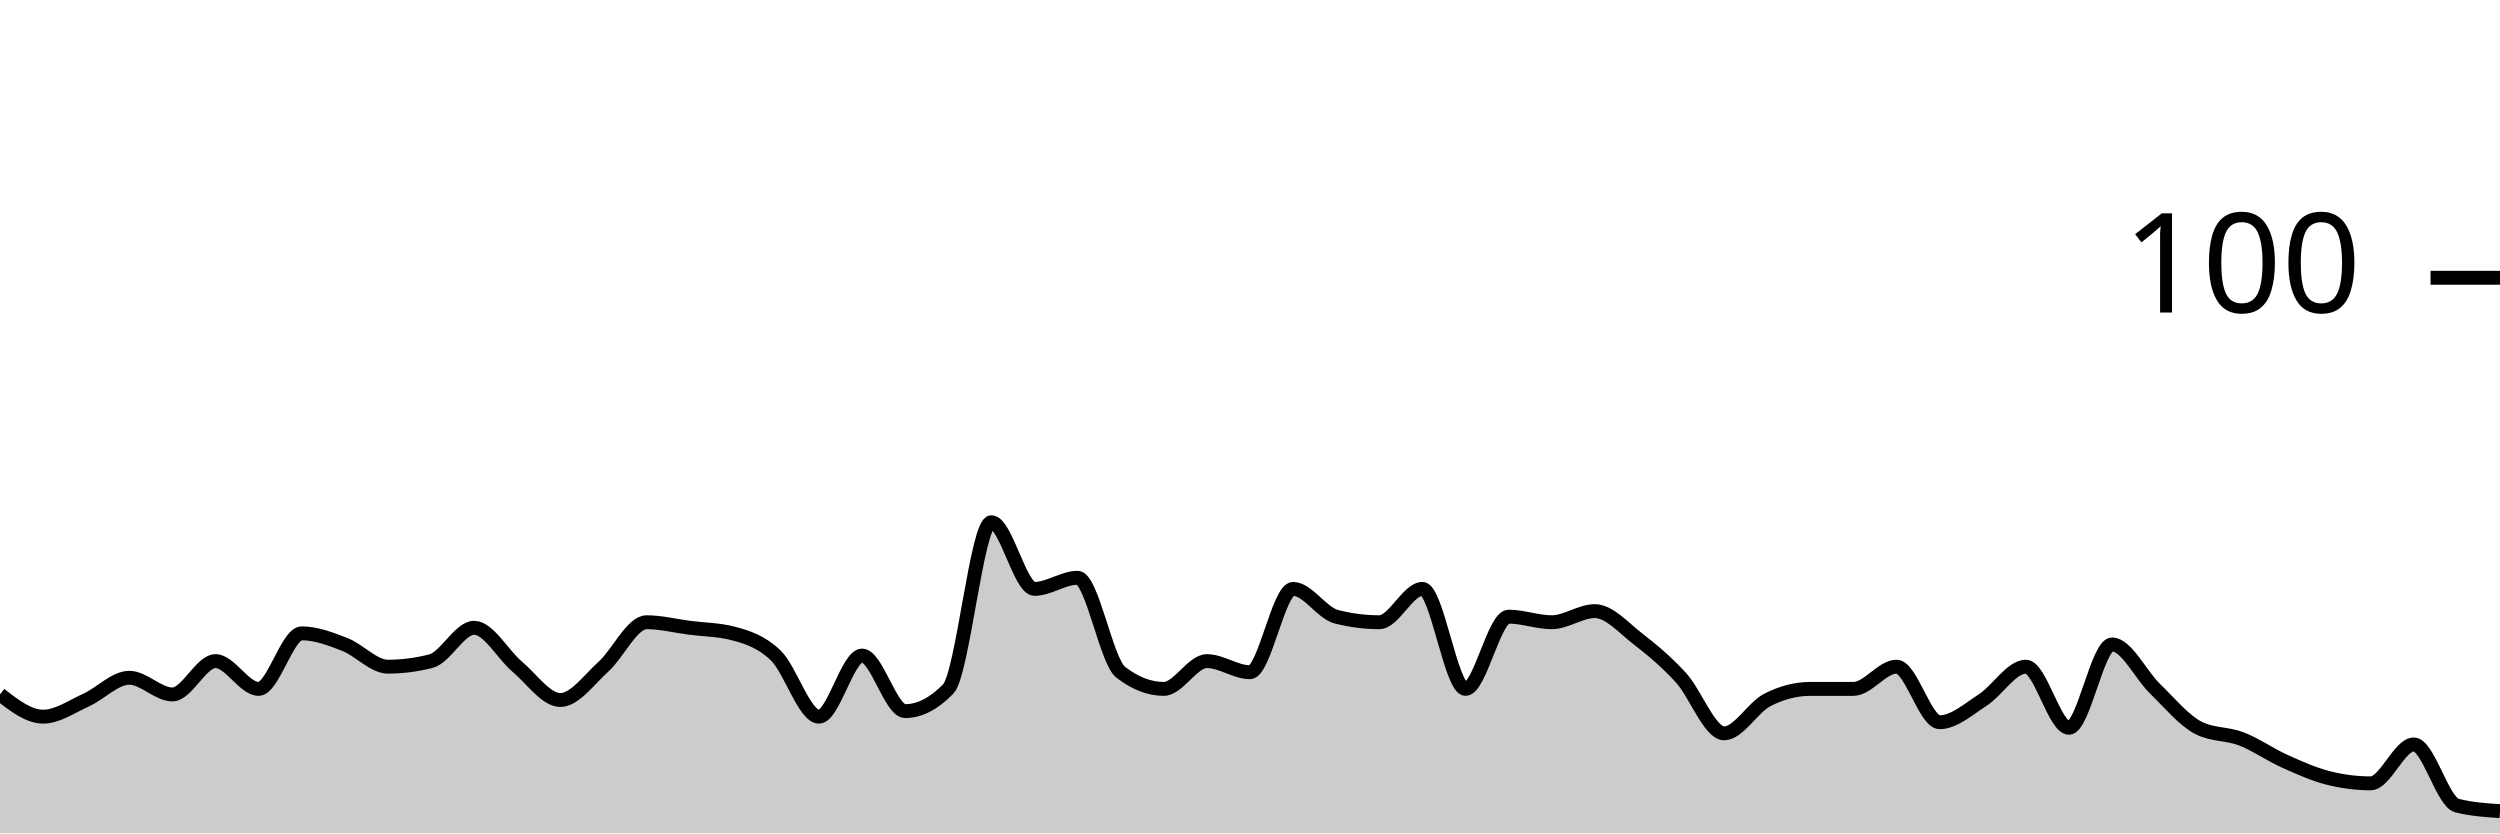
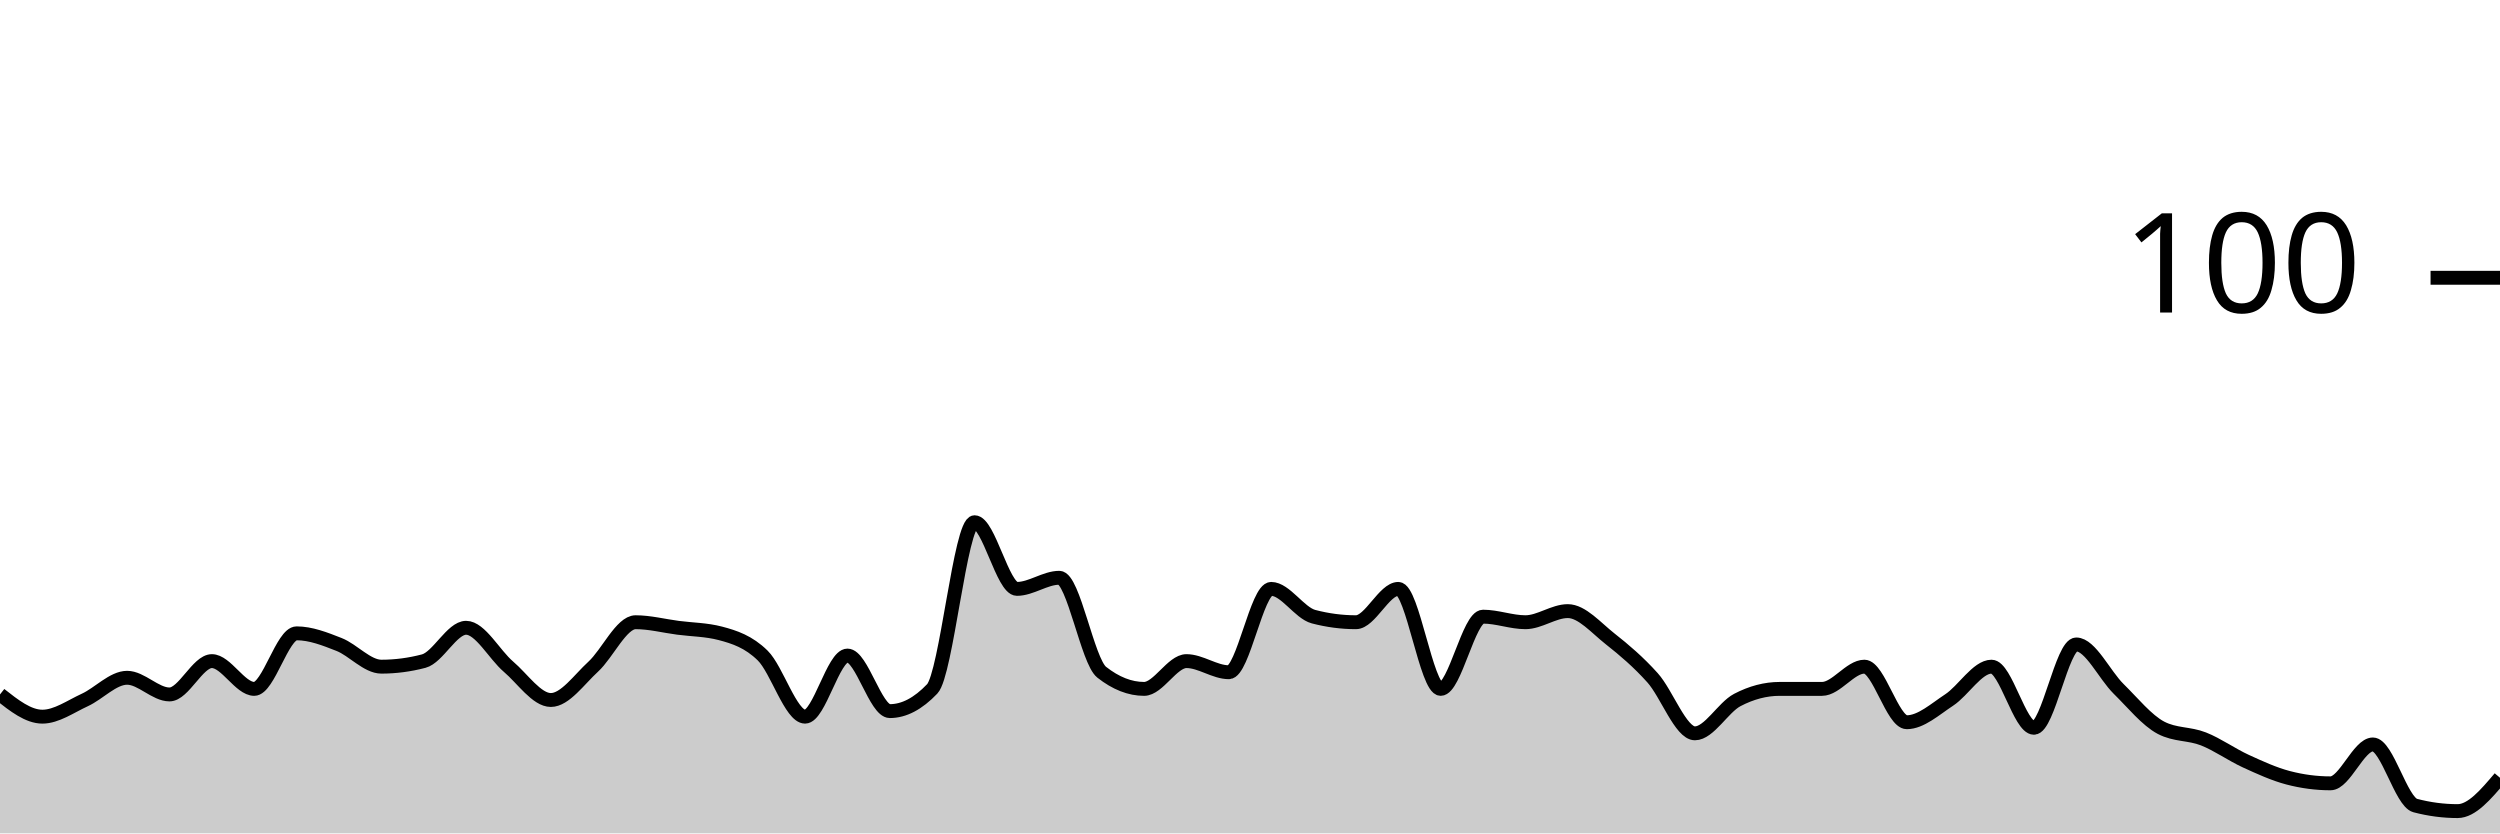
<svg xmlns="http://www.w3.org/2000/svg" viewBox="0 0 180 60">
  <g transform="translate(0,20)">
-     <path class="area" fill="rgba(0, 0, 0, 0.2)" d="M0,30C1.034,30.8,2.069,31.6,3.103,31.6C4.138,31.6,5.172,30.867,6.207,30.4C7.241,29.933,8.276,28.8,9.31,28.8C10.345,28.8,11.379,30,12.414,30C13.448,30,14.483,27.6,15.517,27.6C16.552,27.6,17.586,29.6,18.621,29.6C19.655,29.6,20.69,25.6,21.724,25.6C22.759,25.6,23.793,26,24.828,26.4C25.862,26.8,26.897,28,27.931,28C28.966,28,30,27.867,31.034,27.6C32.069,27.333,33.103,25.2,34.138,25.2C35.172,25.2,36.207,27.133,37.241,28C38.276,28.867,39.31,30.4,40.345,30.4C41.379,30.4,42.414,28.933,43.448,28C44.483,27.067,45.517,24.8,46.552,24.8C47.586,24.8,48.621,25.067,49.655,25.2C50.69,25.333,51.724,25.333,52.759,25.6C53.793,25.867,54.828,26.2,55.862,27.2C56.897,28.2,57.931,31.6,58.966,31.6C60,31.6,61.034,27.2,62.069,27.2C63.103,27.2,64.138,31.2,65.172,31.2C66.207,31.2,67.241,30.667,68.276,29.6C69.31,28.533,70.345,17.6,71.379,17.6C72.414,17.6,73.448,22.4,74.483,22.4C75.517,22.4,76.552,21.6,77.586,21.6C78.621,21.6,79.655,27.6,80.69,28.4C81.724,29.2,82.759,29.6,83.793,29.6C84.828,29.6,85.862,27.6,86.897,27.6C87.931,27.6,88.966,28.4,90,28.4C91.034,28.4,92.069,22.4,93.103,22.4C94.138,22.4,95.172,24.133,96.207,24.4C97.241,24.667,98.276,24.8,99.31,24.8C100.345,24.8,101.379,22.4,102.414,22.4C103.448,22.4,104.483,29.6,105.517,29.6C106.552,29.6,107.586,24.4,108.621,24.4C109.655,24.4,110.69,24.8,111.724,24.8C112.759,24.8,113.793,24,114.828,24C115.862,24,116.897,25.2,117.931,26C118.966,26.8,120,27.667,121.034,28.8C122.069,29.933,123.103,32.8,124.138,32.8C125.172,32.8,126.207,30.933,127.241,30.4C128.276,29.867,129.31,29.6,130.345,29.6C131.379,29.6,132.414,29.6,133.448,29.6C134.483,29.6,135.517,28,136.552,28C137.586,28,138.621,32,139.655,32C140.69,32,141.724,31.067,142.759,30.4C143.793,29.733,144.828,28,145.862,28C146.897,28,147.931,32.4,148.966,32.4C150,32.4,151.034,26.4,152.069,26.4C153.103,26.4,154.138,28.6,155.172,29.6C156.207,30.6,157.241,31.867,158.276,32.4C159.31,32.933,160.345,32.8,161.379,33.2C162.414,33.6,163.448,34.333,164.483,34.8C165.517,35.267,166.552,35.733,167.586,36C168.621,36.267,169.655,36.4,170.69,36.4C171.724,36.4,172.759,33.6,173.793,33.6C174.828,33.6,175.862,37.733,176.897,38C177.931,38.267,178.966,38.333,180,38.4L180,40C178.966,40,177.931,40,176.897,40C175.862,40,174.828,40,173.793,40C172.759,40,171.724,40,170.69,40C169.655,40,168.621,40,167.586,40C166.552,40,165.517,40,164.483,40C163.448,40,162.414,40,161.379,40C160.345,40,159.31,40,158.276,40C157.241,40,156.207,40,155.172,40C154.138,40,153.103,40,152.069,40C151.034,40,150,40,148.966,40C147.931,40,146.897,40,145.862,40C144.828,40,143.793,40,142.759,40C141.724,40,140.69,40,139.655,40C138.621,40,137.586,40,136.552,40C135.517,40,134.483,40,133.448,40C132.414,40,131.379,40,130.345,40C129.31,40,128.276,40,127.241,40C126.207,40,125.172,40,124.138,40C123.103,40,122.069,40,121.034,40C120,40,118.966,40,117.931,40C116.897,40,115.862,40,114.828,40C113.793,40,112.759,40,111.724,40C110.69,40,109.655,40,108.621,40C107.586,40,106.552,40,105.517,40C104.483,40,103.448,40,102.414,40C101.379,40,100.345,40,99.31,40C98.276,40,97.241,40,96.207,40C95.172,40,94.138,40,93.103,40C92.069,40,91.034,40,90,40C88.966,40,87.931,40,86.897,40C85.862,40,84.828,40,83.793,40C82.759,40,81.724,40,80.69,40C79.655,40,78.621,40,77.586,40C76.552,40,75.517,40,74.483,40C73.448,40,72.414,40,71.379,40C70.345,40,69.31,40,68.276,40C67.241,40,66.207,40,65.172,40C64.138,40,63.103,40,62.069,40C61.034,40,60,40,58.966,40C57.931,40,56.897,40,55.862,40C54.828,40,53.793,40,52.759,40C51.724,40,50.69,40,49.655,40C48.621,40,47.586,40,46.552,40C45.517,40,44.483,40,43.448,40C42.414,40,41.379,40,40.345,40C39.31,40,38.276,40,37.241,40C36.207,40,35.172,40,34.138,40C33.103,40,32.069,40,31.034,40C30,40,28.966,40,27.931,40C26.897,40,25.862,40,24.828,40C23.793,40,22.759,40,21.724,40C20.69,40,19.655,40,18.621,40C17.586,40,16.552,40,15.517,40C14.483,40,13.448,40,12.414,40C11.379,40,10.345,40,9.31,40C8.276,40,7.241,40,6.207,40C5.172,40,4.138,40,3.103,40C2.069,40,1.034,40,0,40Z" />
-     <path class="line" stroke="black" fill="none" d="M0,30C1.034,30.8,2.069,31.6,3.103,31.6C4.138,31.6,5.172,30.867,6.207,30.4C7.241,29.933,8.276,28.8,9.31,28.8C10.345,28.8,11.379,30,12.414,30C13.448,30,14.483,27.6,15.517,27.6C16.552,27.6,17.586,29.6,18.621,29.6C19.655,29.6,20.69,25.6,21.724,25.6C22.759,25.6,23.793,26,24.828,26.4C25.862,26.8,26.897,28,27.931,28C28.966,28,30,27.867,31.034,27.6C32.069,27.333,33.103,25.2,34.138,25.2C35.172,25.2,36.207,27.133,37.241,28C38.276,28.867,39.31,30.4,40.345,30.4C41.379,30.4,42.414,28.933,43.448,28C44.483,27.067,45.517,24.8,46.552,24.8C47.586,24.8,48.621,25.067,49.655,25.2C50.69,25.333,51.724,25.333,52.759,25.6C53.793,25.867,54.828,26.2,55.862,27.2C56.897,28.2,57.931,31.6,58.966,31.6C60,31.6,61.034,27.2,62.069,27.2C63.103,27.2,64.138,31.2,65.172,31.2C66.207,31.2,67.241,30.667,68.276,29.6C69.31,28.533,70.345,17.6,71.379,17.6C72.414,17.6,73.448,22.4,74.483,22.4C75.517,22.4,76.552,21.6,77.586,21.6C78.621,21.6,79.655,27.6,80.69,28.4C81.724,29.2,82.759,29.6,83.793,29.6C84.828,29.6,85.862,27.6,86.897,27.6C87.931,27.6,88.966,28.4,90,28.4C91.034,28.4,92.069,22.4,93.103,22.4C94.138,22.4,95.172,24.133,96.207,24.4C97.241,24.667,98.276,24.8,99.31,24.8C100.345,24.8,101.379,22.4,102.414,22.4C103.448,22.4,104.483,29.6,105.517,29.6C106.552,29.6,107.586,24.4,108.621,24.4C109.655,24.4,110.69,24.8,111.724,24.8C112.759,24.8,113.793,24,114.828,24C115.862,24,116.897,25.2,117.931,26C118.966,26.8,120,27.667,121.034,28.8C122.069,29.933,123.103,32.8,124.138,32.8C125.172,32.8,126.207,30.933,127.241,30.4C128.276,29.867,129.31,29.6,130.345,29.6C131.379,29.6,132.414,29.6,133.448,29.6C134.483,29.6,135.517,28,136.552,28C137.586,28,138.621,32,139.655,32C140.69,32,141.724,31.067,142.759,30.4C143.793,29.733,144.828,28,145.862,28C146.897,28,147.931,32.4,148.966,32.4C150,32.4,151.034,26.4,152.069,26.4C153.103,26.4,154.138,28.6,155.172,29.6C156.207,30.6,157.241,31.867,158.276,32.4C159.31,32.933,160.345,32.8,161.379,33.2C162.414,33.6,163.448,34.333,164.483,34.8C165.517,35.267,166.552,35.733,167.586,36C168.621,36.267,169.655,36.4,170.69,36.4C171.724,36.4,172.759,33.6,173.793,33.6C174.828,33.6,175.862,37.733,176.897,38C177.931,38.267,178.966,38.333,180,38.4" />
+     <path class="area" fill="rgba(0, 0, 0, 0.2)" d="M0,30C1.017,30.8,2.034,31.6,3.051,31.6C4.068,31.6,5.085,30.867,6.102,30.4C7.119,29.933,8.136,28.8,9.153,28.8C10.169,28.8,11.186,30,12.203,30C13.22,30,14.237,27.6,15.254,27.6C16.271,27.6,17.288,29.6,18.305,29.6C19.322,29.6,20.339,25.6,21.356,25.6C22.373,25.6,23.39,26,24.407,26.4C25.424,26.8,26.441,28,27.458,28C28.475,28,29.492,27.867,30.508,27.6C31.525,27.333,32.542,25.2,33.559,25.2C34.576,25.2,35.593,27.133,36.61,28C37.627,28.867,38.644,30.4,39.661,30.4C40.678,30.4,41.695,28.933,42.712,28C43.729,27.067,44.746,24.8,45.763,24.8C46.78,24.8,47.797,25.067,48.814,25.2C49.831,25.333,50.847,25.333,51.864,25.6C52.881,25.867,53.898,26.2,54.915,27.2C55.932,28.2,56.949,31.6,57.966,31.6C58.983,31.6,60,27.2,61.017,27.2C62.034,27.2,63.051,31.2,64.068,31.2C65.085,31.2,66.102,30.667,67.119,29.6C68.136,28.533,69.153,17.6,70.169,17.6C71.186,17.6,72.203,22.4,73.22,22.4C74.237,22.4,75.254,21.6,76.271,21.6C77.288,21.6,78.305,27.6,79.322,28.4C80.339,29.2,81.356,29.6,82.373,29.6C83.39,29.6,84.407,27.6,85.424,27.6C86.441,27.6,87.458,28.4,88.475,28.4C89.492,28.4,90.508,22.4,91.525,22.4C92.542,22.4,93.559,24.133,94.576,24.4C95.593,24.667,96.61,24.8,97.627,24.8C98.644,24.8,99.661,22.4,100.678,22.4C101.695,22.4,102.712,29.6,103.729,29.6C104.746,29.6,105.763,24.4,106.78,24.4C107.797,24.4,108.814,24.8,109.831,24.8C110.847,24.8,111.864,24,112.881,24C113.898,24,114.915,25.2,115.932,26C116.949,26.8,117.966,27.667,118.983,28.8C120,29.933,121.017,32.8,122.034,32.8C123.051,32.8,124.068,30.933,125.085,30.4C126.102,29.867,127.119,29.6,128.136,29.6C129.153,29.6,130.169,29.6,131.186,29.6C132.203,29.6,133.22,28,134.237,28C135.254,28,136.271,32,137.288,32C138.305,32,139.322,31.067,140.339,30.4C141.356,29.733,142.373,28,143.39,28C144.407,28,145.424,32.4,146.441,32.4C147.458,32.4,148.475,26.4,149.492,26.4C150.508,26.4,151.525,28.6,152.542,29.6C153.559,30.6,154.576,31.867,155.593,32.4C156.61,32.933,157.627,32.8,158.644,33.2C159.661,33.6,160.678,34.333,161.695,34.8C162.712,35.267,163.729,35.733,164.746,36C165.763,36.267,166.78,36.4,167.797,36.4C168.814,36.4,169.831,33.6,170.847,33.6C171.864,33.6,172.881,37.733,173.898,38C174.915,38.267,175.932,38.4,176.949,38.4C177.966,38.4,178.983,37.2,180,36L180,40C178.983,40,177.966,40,176.949,40C175.932,40,174.915,40,173.898,40C172.881,40,171.864,40,170.847,40C169.831,40,168.814,40,167.797,40C166.78,40,165.763,40,164.746,40C163.729,40,162.712,40,161.695,40C160.678,40,159.661,40,158.644,40C157.627,40,156.61,40,155.593,40C154.576,40,153.559,40,152.542,40C151.525,40,150.508,40,149.492,40C148.475,40,147.458,40,146.441,40C145.424,40,144.407,40,143.39,40C142.373,40,141.356,40,140.339,40C139.322,40,138.305,40,137.288,40C136.271,40,135.254,40,134.237,40C133.22,40,132.203,40,131.186,40C130.169,40,129.153,40,128.136,40C127.119,40,126.102,40,125.085,40C124.068,40,123.051,40,122.034,40C121.017,40,120,40,118.983,40C117.966,40,116.949,40,115.932,40C114.915,40,113.898,40,112.881,40C111.864,40,110.847,40,109.831,40C108.814,40,107.797,40,106.78,40C105.763,40,104.746,40,103.729,40C102.712,40,101.695,40,100.678,40C99.661,40,98.644,40,97.627,40C96.61,40,95.593,40,94.576,40C93.559,40,92.542,40,91.525,40C90.508,40,89.492,40,88.475,40C87.458,40,86.441,40,85.424,40C84.407,40,83.39,40,82.373,40C81.356,40,80.339,40,79.322,40C78.305,40,77.288,40,76.271,40C75.254,40,74.237,40,73.22,40C72.203,40,71.186,40,70.169,40C69.153,40,68.136,40,67.119,40C66.102,40,65.085,40,64.068,40C63.051,40,62.034,40,61.017,40C60,40,58.983,40,57.966,40C56.949,40,55.932,40,54.915,40C53.898,40,52.881,40,51.864,40C50.847,40,49.831,40,48.814,40C47.797,40,46.78,40,45.763,40C44.746,40,43.729,40,42.712,40C41.695,40,40.678,40,39.661,40C38.644,40,37.627,40,36.61,40C35.593,40,34.576,40,33.559,40C32.542,40,31.525,40,30.508,40C29.492,40,28.475,40,27.458,40C26.441,40,25.424,40,24.407,40C23.39,40,22.373,40,21.356,40C20.339,40,19.322,40,18.305,40C17.288,40,16.271,40,15.254,40C14.237,40,13.22,40,12.203,40C11.186,40,10.169,40,9.153,40C8.136,40,7.119,40,6.102,40C5.085,40,4.068,40,3.051,40C2.034,40,1.017,40,0,40Z" />
+     <path class="line" stroke="black" fill="none" d="M0,30C1.017,30.8,2.034,31.6,3.051,31.6C4.068,31.6,5.085,30.867,6.102,30.4C7.119,29.933,8.136,28.8,9.153,28.8C10.169,28.8,11.186,30,12.203,30C13.22,30,14.237,27.6,15.254,27.6C16.271,27.6,17.288,29.6,18.305,29.6C19.322,29.6,20.339,25.6,21.356,25.6C22.373,25.6,23.39,26,24.407,26.4C25.424,26.8,26.441,28,27.458,28C28.475,28,29.492,27.867,30.508,27.6C31.525,27.333,32.542,25.2,33.559,25.2C34.576,25.2,35.593,27.133,36.61,28C37.627,28.867,38.644,30.4,39.661,30.4C40.678,30.4,41.695,28.933,42.712,28C43.729,27.067,44.746,24.8,45.763,24.8C46.78,24.8,47.797,25.067,48.814,25.2C49.831,25.333,50.847,25.333,51.864,25.6C52.881,25.867,53.898,26.2,54.915,27.2C55.932,28.2,56.949,31.6,57.966,31.6C58.983,31.6,60,27.2,61.017,27.2C62.034,27.2,63.051,31.2,64.068,31.2C65.085,31.2,66.102,30.667,67.119,29.6C68.136,28.533,69.153,17.6,70.169,17.6C71.186,17.6,72.203,22.4,73.22,22.4C74.237,22.4,75.254,21.6,76.271,21.6C77.288,21.6,78.305,27.6,79.322,28.4C80.339,29.2,81.356,29.6,82.373,29.6C83.39,29.6,84.407,27.6,85.424,27.6C86.441,27.6,87.458,28.4,88.475,28.4C89.492,28.4,90.508,22.4,91.525,22.4C92.542,22.4,93.559,24.133,94.576,24.4C95.593,24.667,96.61,24.8,97.627,24.8C98.644,24.8,99.661,22.4,100.678,22.4C101.695,22.4,102.712,29.6,103.729,29.6C104.746,29.6,105.763,24.4,106.78,24.4C107.797,24.4,108.814,24.8,109.831,24.8C110.847,24.8,111.864,24,112.881,24C113.898,24,114.915,25.2,115.932,26C116.949,26.8,117.966,27.667,118.983,28.8C120,29.933,121.017,32.8,122.034,32.8C123.051,32.8,124.068,30.933,125.085,30.4C126.102,29.867,127.119,29.6,128.136,29.6C129.153,29.6,130.169,29.6,131.186,29.6C132.203,29.6,133.22,28,134.237,28C135.254,28,136.271,32,137.288,32C138.305,32,139.322,31.067,140.339,30.4C141.356,29.733,142.373,28,143.39,28C144.407,28,145.424,32.4,146.441,32.4C147.458,32.4,148.475,26.4,149.492,26.4C150.508,26.4,151.525,28.6,152.542,29.6C153.559,30.6,154.576,31.867,155.593,32.4C156.61,32.933,157.627,32.8,158.644,33.2C159.661,33.6,160.678,34.333,161.695,34.8C162.712,35.267,163.729,35.733,164.746,36C165.763,36.267,166.78,36.4,167.797,36.4C168.814,36.4,169.831,33.6,170.847,33.6C171.864,33.6,172.881,37.733,173.898,38C174.915,38.267,175.932,38.4,176.949,38.4C177.966,38.4,178.983,37.2,180,36" />
    <path class="axis-ceiling" stroke-width="1" stroke="black" fill="none" d="M175,0L180,0" />
    <text class="axis-ceiling-label" font-family="sans-serif" text-anchor="end" font-size="10px" x="170" y="2.5">100</text>
  </g>
</svg>
